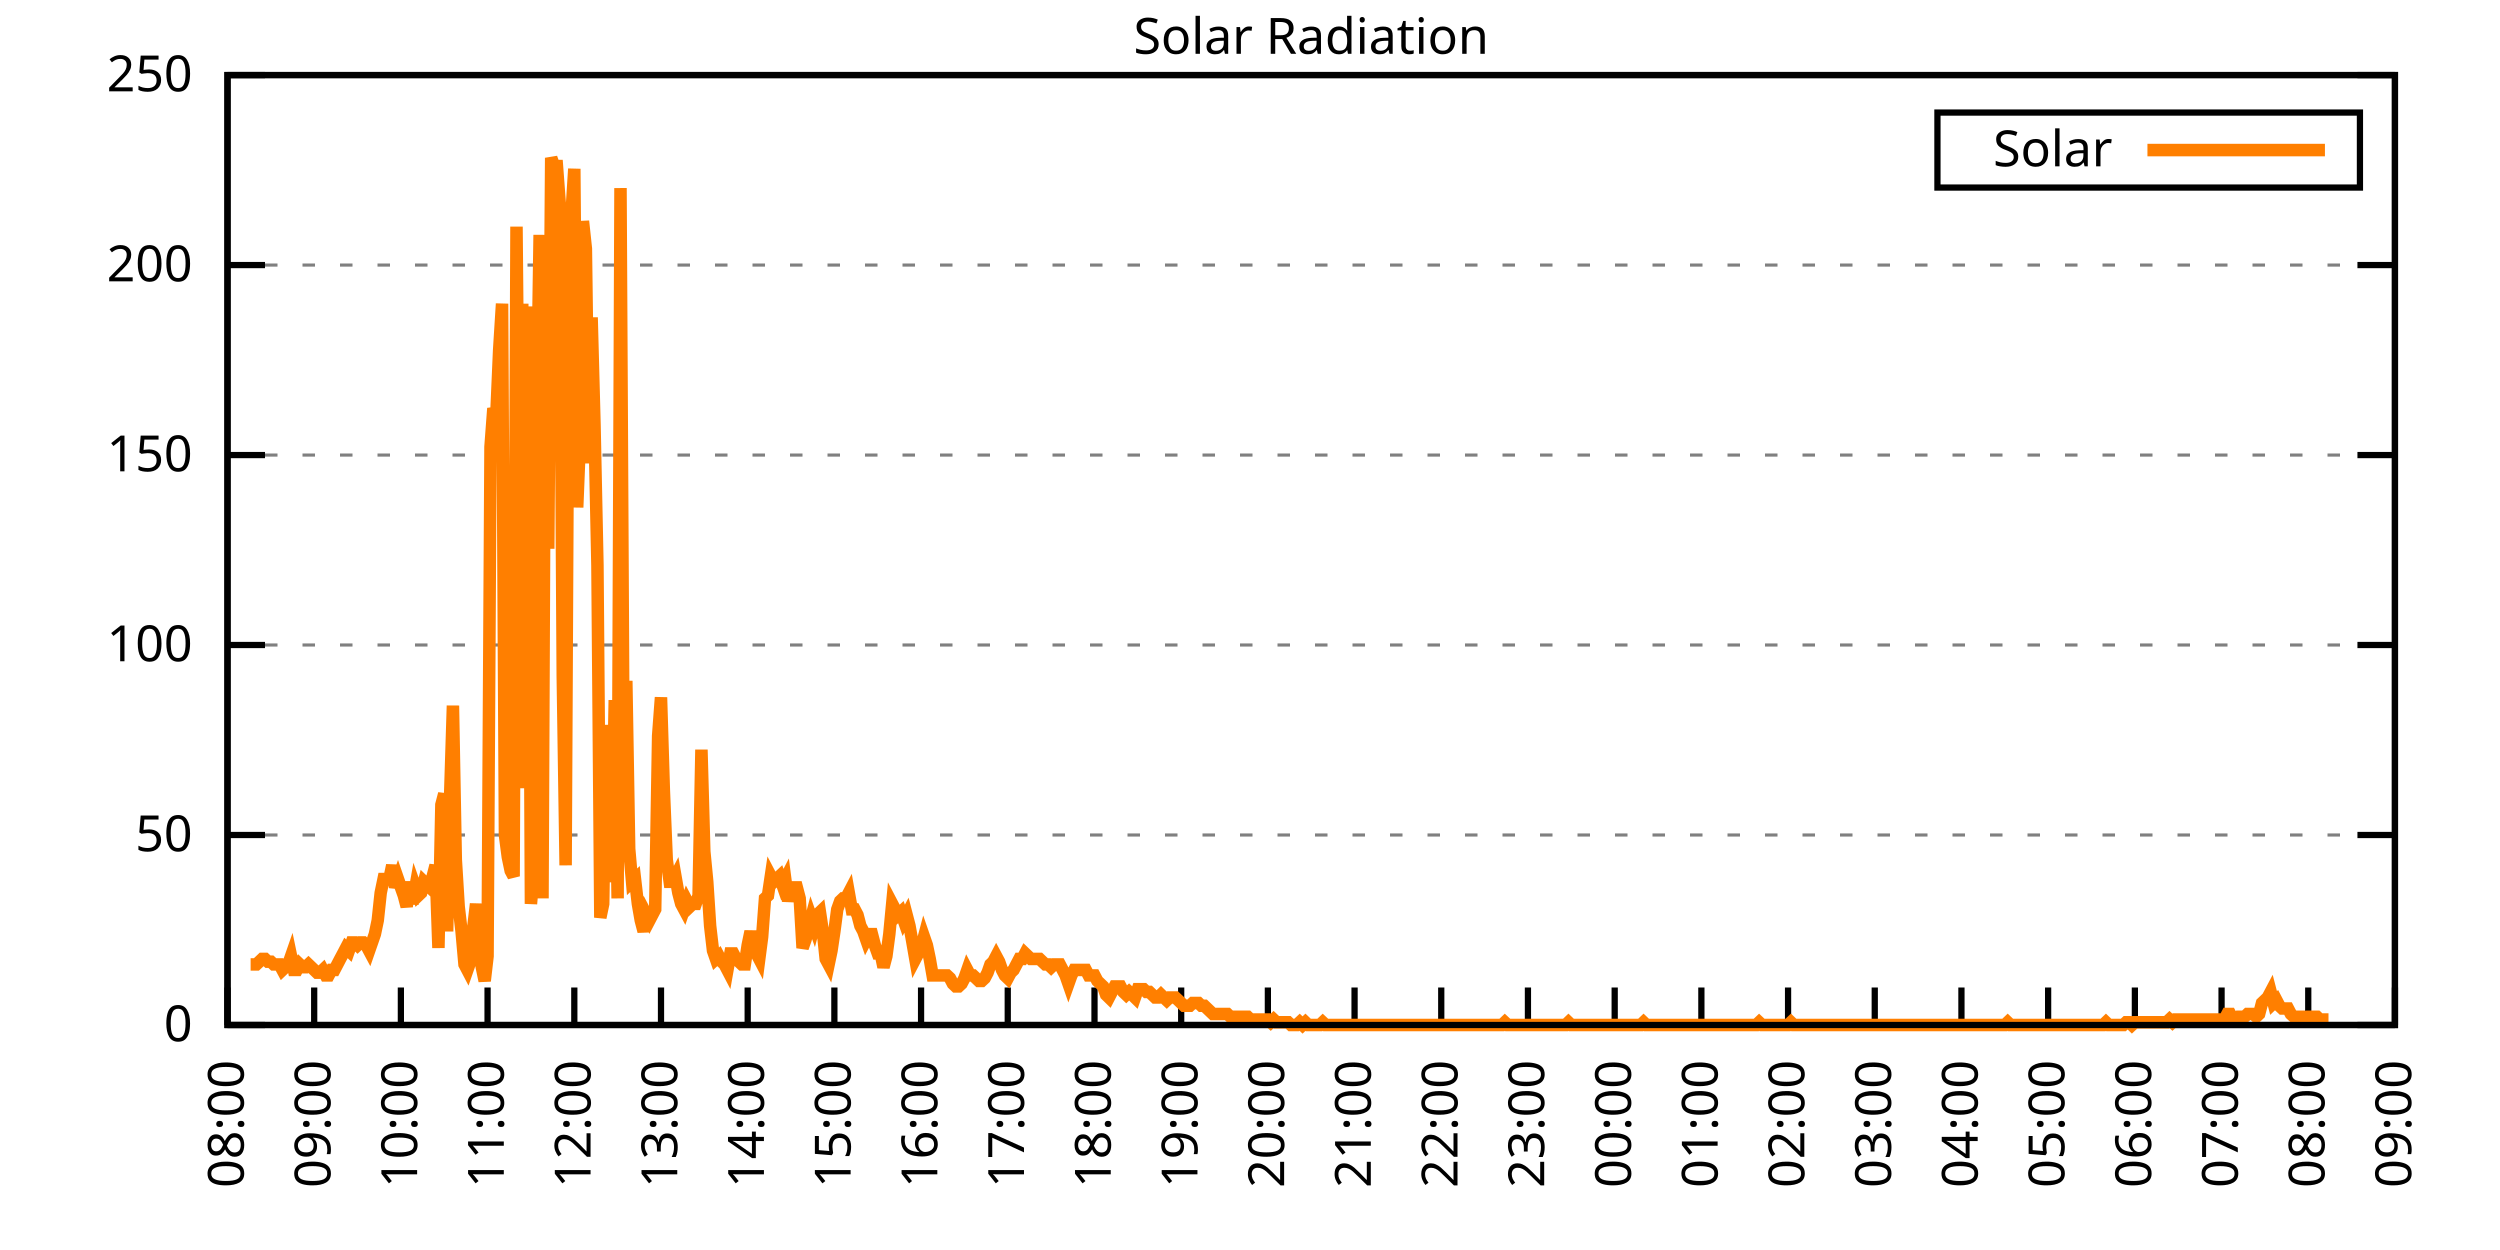
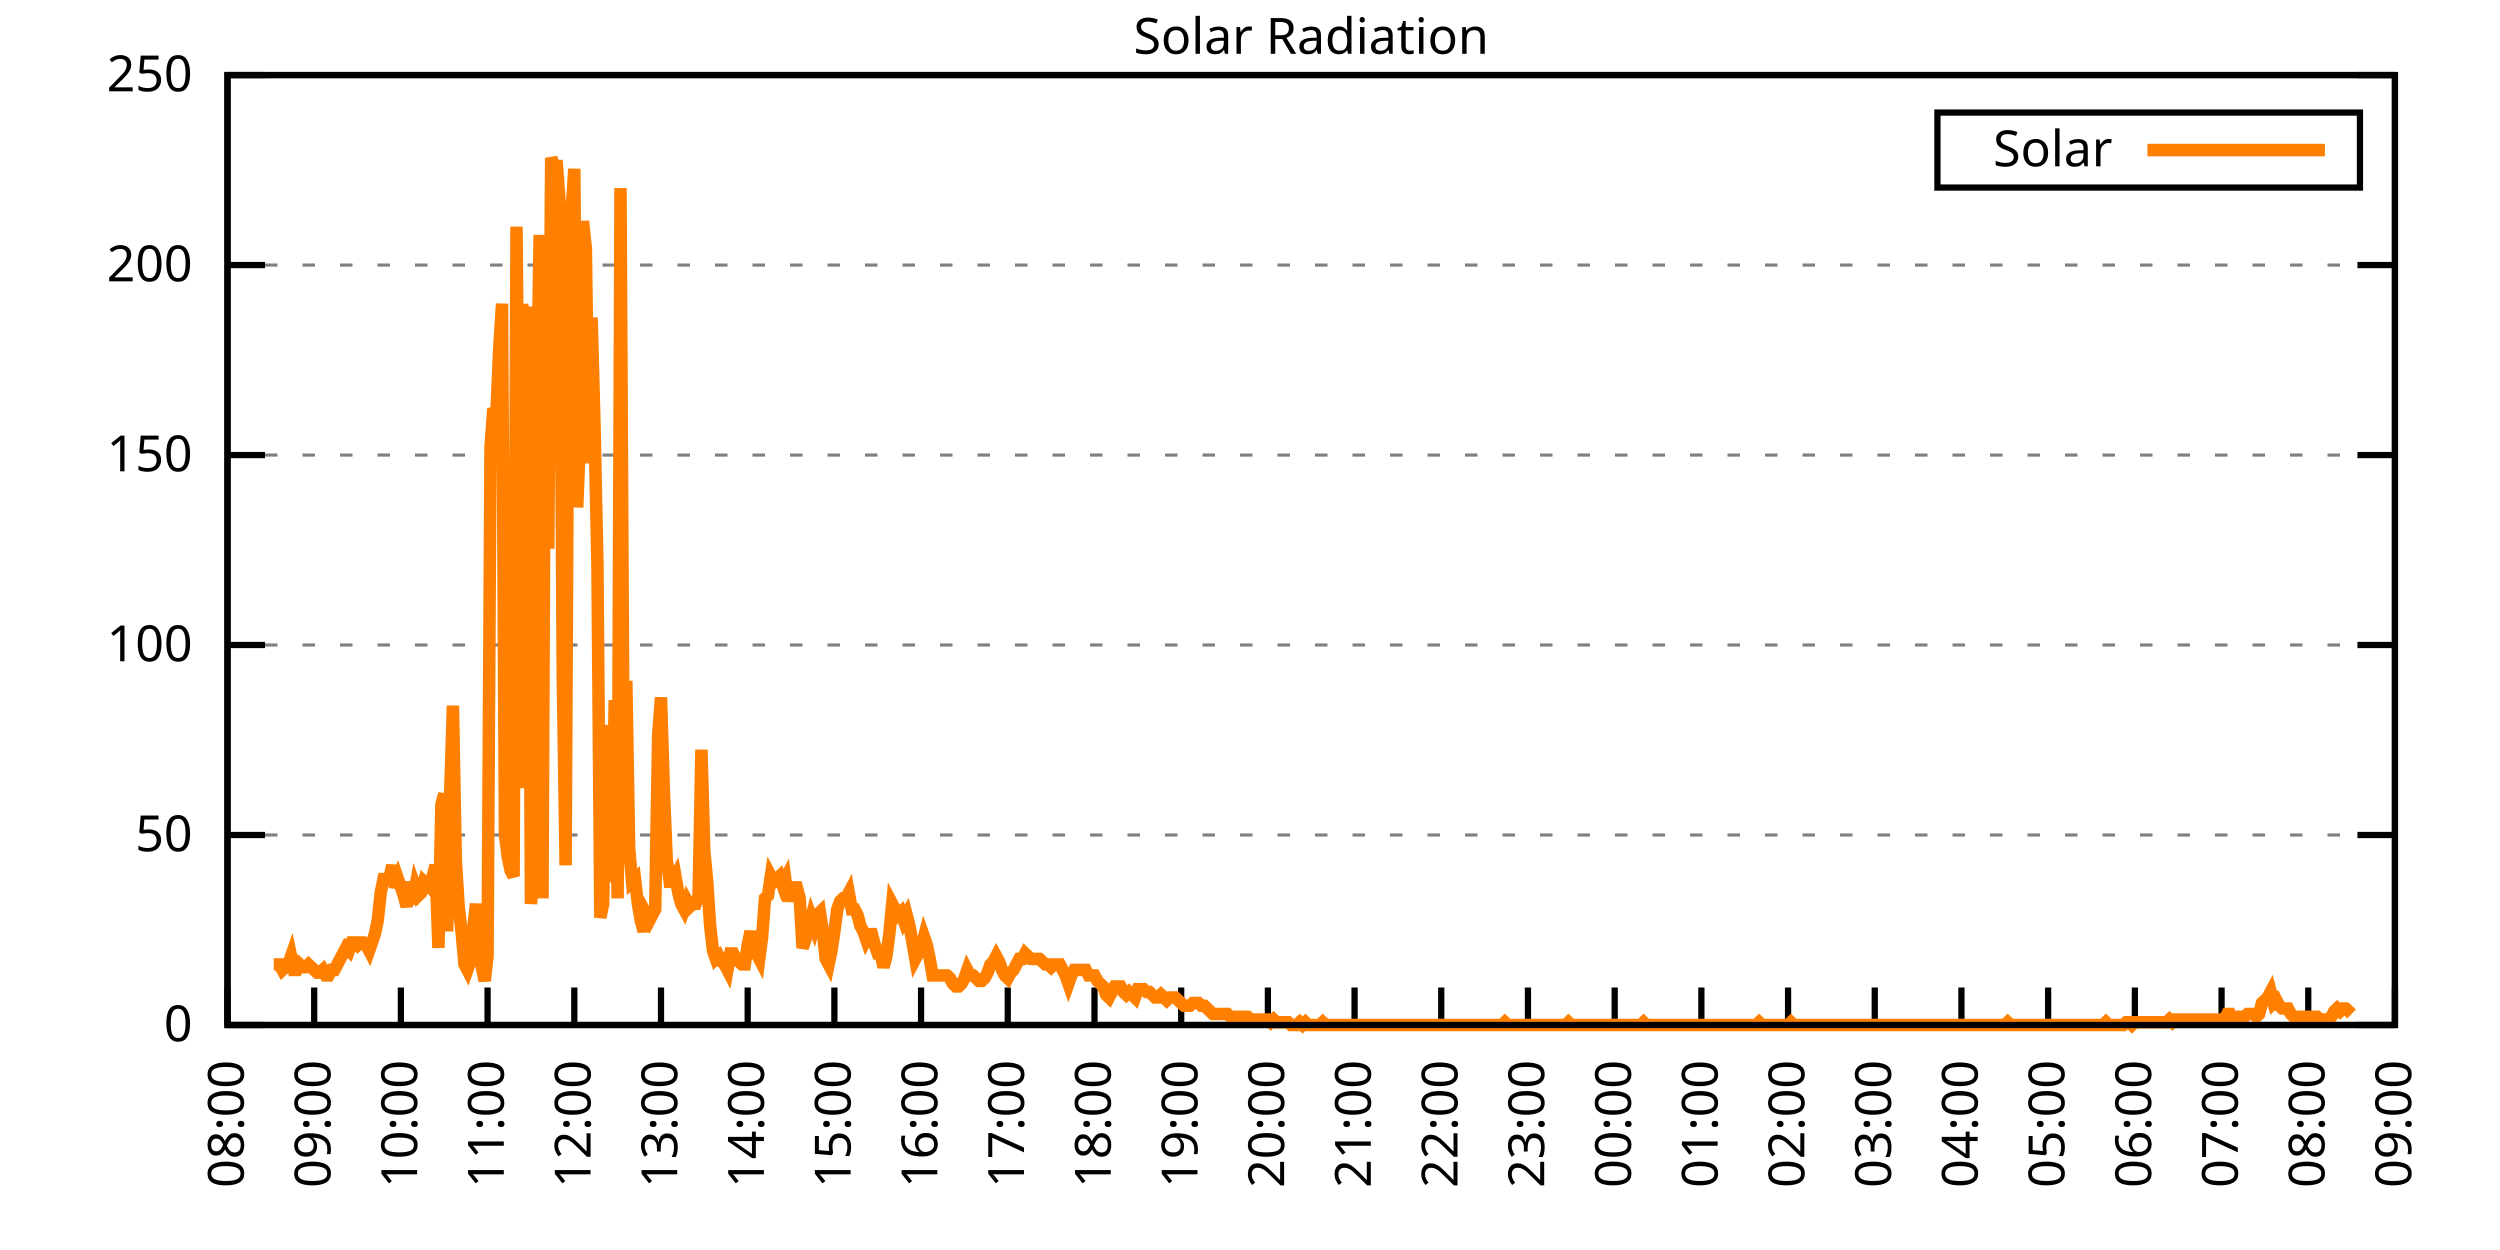
<svg xmlns="http://www.w3.org/2000/svg" xmlns:xlink="http://www.w3.org/1999/xlink" width="400" height="200" viewBox="0 0 400 200">
  <g id="gnuplot_canvas">
    <rect x="0" y="0" width="400" height="200" fill="none" />
    <defs>
      <circle id="gpDot" r="0.5" stroke-width="0.5" stroke="currentColor" />
      <path id="gpPt0" stroke-width="0.333" stroke="currentColor" d="M-1,0 h2 M0,-1 v2" />
      <path id="gpPt1" stroke-width="0.333" stroke="currentColor" d="M-1,-1 L1,1 M1,-1 L-1,1" />
      <path id="gpPt2" stroke-width="0.333" stroke="currentColor" d="M-1,0 L1,0 M0,-1 L0,1 M-1,-1 L1,1 M-1,1 L1,-1" />
      <rect id="gpPt3" stroke-width="0.333" stroke="currentColor" x="-1" y="-1" width="2" height="2" />
      <rect id="gpPt4" stroke-width="0.333" stroke="currentColor" fill="currentColor" x="-1" y="-1" width="2" height="2" />
      <circle id="gpPt5" stroke-width="0.333" stroke="currentColor" cx="0" cy="0" r="1" />
      <use xlink:href="#gpPt5" id="gpPt6" fill="currentColor" stroke="none" />
      <path id="gpPt7" stroke-width="0.333" stroke="currentColor" d="M0,-1.33 L-1.33,0.67 L1.33,0.67 z" />
      <use xlink:href="#gpPt7" id="gpPt8" fill="currentColor" stroke="none" />
      <use xlink:href="#gpPt7" id="gpPt9" stroke="currentColor" transform="rotate(180)" />
      <use xlink:href="#gpPt9" id="gpPt10" fill="currentColor" stroke="none" />
      <use xlink:href="#gpPt3" id="gpPt11" stroke="currentColor" transform="rotate(45)" />
      <use xlink:href="#gpPt11" id="gpPt12" fill="currentColor" stroke="none" />
      <path id="gpPt13" stroke-width="0.333" stroke="currentColor" d="M0,1.330 L1.265,0.411 L0.782,-1.067 L-0.782,-1.076 L-1.265,0.411 z" />
      <use xlink:href="#gpPt13" id="gpPt14" fill="currentColor" stroke="none" />
      <filter id="textbox" filterUnits="objectBoundingBox" x="0" y="0" height="1" width="1">
        <feFlood flood-color="white" flood-opacity="1" result="bgnd" />
        <feComposite in="SourceGraphic" in2="bgnd" operator="atop" />
      </filter>
      <filter id="greybox" filterUnits="objectBoundingBox" x="0" y="0" height="1" width="1">
        <feFlood flood-color="lightgrey" flood-opacity="1" result="grey" />
        <feComposite in="SourceGraphic" in2="grey" operator="atop" />
      </filter>
    </defs>
    <g fill="none" color="white" stroke="currentColor" stroke-width="1.00" stroke-linecap="butt" stroke-linejoin="miter">
</g>
    <g fill="none" color="black" stroke="currentColor" stroke-width="1.00" stroke-linecap="butt" stroke-linejoin="miter">
      <g stroke="none" shape-rendering="crispEdges">
        <polygon fill="rgb(255, 255, 255)" points="36.40,164.00 383.18,164.00 383.18,12.02 36.40,12.02 " />
      </g>
    </g>
    <g fill="none" color="black" stroke="currentColor" stroke-width="1.00" stroke-linecap="butt" stroke-linejoin="miter">
</g>
    <g fill="none" color="black" stroke="black" stroke-width="0.50" stroke-linecap="butt" stroke-linejoin="miter">
</g>
    <g fill="none" color="gray" stroke="currentColor" stroke-width="0.50" stroke-linecap="butt" stroke-linejoin="miter">
      <path stroke="gray" stroke-dasharray="2,4" class="gridline" d="M36.40,164.00 L383.19,164.00  " />
    </g>
    <g fill="none" color="gray" stroke="gray" stroke-width="1.00" stroke-linecap="butt" stroke-linejoin="miter">
</g>
    <g fill="none" color="black" stroke="currentColor" stroke-width="1.00" stroke-linecap="butt" stroke-linejoin="miter">
      <path stroke="black" d="M36.40,164.00 L42.40,164.00 M383.19,164.00 L377.19,164.00  " />
      <g transform="translate(30.80,166.60)" stroke="none" fill="black" font-family="Sans" font-size="8.00" text-anchor="end">
        <text>
          <tspan font-family="Sans"> 0</tspan>
        </text>
      </g>
    </g>
    <g fill="none" color="black" stroke="currentColor" stroke-width="1.00" stroke-linecap="butt" stroke-linejoin="miter">
</g>
    <g fill="none" color="black" stroke="black" stroke-width="0.50" stroke-linecap="butt" stroke-linejoin="miter">
</g>
    <g fill="none" color="gray" stroke="currentColor" stroke-width="0.50" stroke-linecap="butt" stroke-linejoin="miter">
      <path stroke="gray" stroke-dasharray="2,4" class="gridline" d="M36.40,133.60 L383.19,133.60  " />
    </g>
    <g fill="none" color="gray" stroke="gray" stroke-width="1.00" stroke-linecap="butt" stroke-linejoin="miter">
</g>
    <g fill="none" color="black" stroke="currentColor" stroke-width="1.00" stroke-linecap="butt" stroke-linejoin="miter">
      <path stroke="black" d="M36.40,133.60 L42.40,133.60 M383.19,133.60 L377.19,133.60  " />
      <g transform="translate(30.80,136.20)" stroke="none" fill="black" font-family="Sans" font-size="8.00" text-anchor="end">
        <text>
          <tspan font-family="Sans"> 50</tspan>
        </text>
      </g>
    </g>
    <g fill="none" color="black" stroke="currentColor" stroke-width="1.00" stroke-linecap="butt" stroke-linejoin="miter">
</g>
    <g fill="none" color="black" stroke="black" stroke-width="0.50" stroke-linecap="butt" stroke-linejoin="miter">
</g>
    <g fill="none" color="gray" stroke="currentColor" stroke-width="0.50" stroke-linecap="butt" stroke-linejoin="miter">
      <path stroke="gray" stroke-dasharray="2,4" class="gridline" d="M36.40,103.20 L383.19,103.20  " />
    </g>
    <g fill="none" color="gray" stroke="gray" stroke-width="1.00" stroke-linecap="butt" stroke-linejoin="miter">
</g>
    <g fill="none" color="black" stroke="currentColor" stroke-width="1.00" stroke-linecap="butt" stroke-linejoin="miter">
      <path stroke="black" d="M36.40,103.20 L42.40,103.20 M383.19,103.20 L377.19,103.20  " />
      <g transform="translate(30.80,105.80)" stroke="none" fill="black" font-family="Sans" font-size="8.00" text-anchor="end">
        <text>
          <tspan font-family="Sans"> 100</tspan>
        </text>
      </g>
    </g>
    <g fill="none" color="black" stroke="currentColor" stroke-width="1.00" stroke-linecap="butt" stroke-linejoin="miter">
</g>
    <g fill="none" color="black" stroke="black" stroke-width="0.50" stroke-linecap="butt" stroke-linejoin="miter">
</g>
    <g fill="none" color="gray" stroke="currentColor" stroke-width="0.50" stroke-linecap="butt" stroke-linejoin="miter">
      <path stroke="gray" stroke-dasharray="2,4" class="gridline" d="M36.40,72.81 L383.19,72.81  " />
    </g>
    <g fill="none" color="gray" stroke="gray" stroke-width="1.00" stroke-linecap="butt" stroke-linejoin="miter">
</g>
    <g fill="none" color="black" stroke="currentColor" stroke-width="1.00" stroke-linecap="butt" stroke-linejoin="miter">
      <path stroke="black" d="M36.40,72.81 L42.40,72.81 M383.19,72.81 L377.19,72.81  " />
      <g transform="translate(30.80,75.41)" stroke="none" fill="black" font-family="Sans" font-size="8.00" text-anchor="end">
        <text>
          <tspan font-family="Sans"> 150</tspan>
        </text>
      </g>
    </g>
    <g fill="none" color="black" stroke="currentColor" stroke-width="1.00" stroke-linecap="butt" stroke-linejoin="miter">
</g>
    <g fill="none" color="black" stroke="black" stroke-width="0.50" stroke-linecap="butt" stroke-linejoin="miter">
</g>
    <g fill="none" color="gray" stroke="currentColor" stroke-width="0.50" stroke-linecap="butt" stroke-linejoin="miter">
      <path stroke="gray" stroke-dasharray="2,4" class="gridline" d="M36.40,42.41 L383.19,42.41  " />
    </g>
    <g fill="none" color="gray" stroke="gray" stroke-width="1.00" stroke-linecap="butt" stroke-linejoin="miter">
</g>
    <g fill="none" color="black" stroke="currentColor" stroke-width="1.00" stroke-linecap="butt" stroke-linejoin="miter">
      <path stroke="black" d="M36.40,42.41 L42.40,42.41 M383.19,42.41 L377.19,42.41  " />
      <g transform="translate(30.80,45.01)" stroke="none" fill="black" font-family="Sans" font-size="8.00" text-anchor="end">
        <text>
          <tspan font-family="Sans"> 200</tspan>
        </text>
      </g>
    </g>
    <g fill="none" color="black" stroke="currentColor" stroke-width="1.00" stroke-linecap="butt" stroke-linejoin="miter">
</g>
    <g fill="none" color="black" stroke="black" stroke-width="0.50" stroke-linecap="butt" stroke-linejoin="miter">
</g>
    <g fill="none" color="gray" stroke="currentColor" stroke-width="0.50" stroke-linecap="butt" stroke-linejoin="miter">
      <path stroke="gray" stroke-dasharray="2,4" class="gridline" d="M36.40,12.01 L383.19,12.01  " />
    </g>
    <g fill="none" color="gray" stroke="gray" stroke-width="1.00" stroke-linecap="butt" stroke-linejoin="miter">
</g>
    <g fill="none" color="black" stroke="currentColor" stroke-width="1.00" stroke-linecap="butt" stroke-linejoin="miter">
      <path stroke="black" d="M36.40,12.01 L42.40,12.01 M383.19,12.01 L377.19,12.01  " />
      <g transform="translate(30.80,14.61)" stroke="none" fill="black" font-family="Sans" font-size="8.00" text-anchor="end">
        <text>
          <tspan font-family="Sans"> 250</tspan>
        </text>
      </g>
    </g>
    <g fill="none" color="black" stroke="currentColor" stroke-width="1.00" stroke-linecap="butt" stroke-linejoin="miter">
      <path stroke="black" d="M36.40,164.00 L36.40,158.00  " />
      <g transform="translate(39.00,169.60) rotate(270.00)" stroke="none" fill="black" font-family="Sans" font-size="8.00" text-anchor="end">
        <text>
          <tspan font-family="Sans">08:00</tspan>
        </text>
      </g>
    </g>
    <g fill="none" color="black" stroke="currentColor" stroke-width="1.00" stroke-linecap="butt" stroke-linejoin="miter">
      <path stroke="black" d="M50.27,164.00 L50.27,158.00  " />
      <g transform="translate(52.87,169.60) rotate(270.00)" stroke="none" fill="black" font-family="Sans" font-size="8.00" text-anchor="end">
        <text>
          <tspan font-family="Sans">09:00</tspan>
        </text>
      </g>
    </g>
    <g fill="none" color="black" stroke="currentColor" stroke-width="1.00" stroke-linecap="butt" stroke-linejoin="miter">
      <path stroke="black" d="M64.14,164.00 L64.14,158.00  " />
      <g transform="translate(66.74,169.60) rotate(270.00)" stroke="none" fill="black" font-family="Sans" font-size="8.00" text-anchor="end">
        <text>
          <tspan font-family="Sans">10:00</tspan>
        </text>
      </g>
    </g>
    <g fill="none" color="black" stroke="currentColor" stroke-width="1.00" stroke-linecap="butt" stroke-linejoin="miter">
      <path stroke="black" d="M78.01,164.00 L78.01,158.00  " />
      <g transform="translate(80.61,169.60) rotate(270.00)" stroke="none" fill="black" font-family="Sans" font-size="8.00" text-anchor="end">
        <text>
          <tspan font-family="Sans">11:00</tspan>
        </text>
      </g>
    </g>
    <g fill="none" color="black" stroke="currentColor" stroke-width="1.00" stroke-linecap="butt" stroke-linejoin="miter">
      <path stroke="black" d="M91.89,164.00 L91.89,158.00  " />
      <g transform="translate(94.49,169.60) rotate(270.00)" stroke="none" fill="black" font-family="Sans" font-size="8.00" text-anchor="end">
        <text>
          <tspan font-family="Sans">12:00</tspan>
        </text>
      </g>
    </g>
    <g fill="none" color="black" stroke="currentColor" stroke-width="1.00" stroke-linecap="butt" stroke-linejoin="miter">
      <path stroke="black" d="M105.76,164.00 L105.76,158.00  " />
      <g transform="translate(108.36,169.60) rotate(270.00)" stroke="none" fill="black" font-family="Sans" font-size="8.00" text-anchor="end">
        <text>
          <tspan font-family="Sans">13:00</tspan>
        </text>
      </g>
    </g>
    <g fill="none" color="black" stroke="currentColor" stroke-width="1.00" stroke-linecap="butt" stroke-linejoin="miter">
      <path stroke="black" d="M119.63,164.00 L119.63,158.00  " />
      <g transform="translate(122.23,169.60) rotate(270.00)" stroke="none" fill="black" font-family="Sans" font-size="8.00" text-anchor="end">
        <text>
          <tspan font-family="Sans">14:00</tspan>
        </text>
      </g>
    </g>
    <g fill="none" color="black" stroke="currentColor" stroke-width="1.00" stroke-linecap="butt" stroke-linejoin="miter">
      <path stroke="black" d="M133.50,164.00 L133.50,158.00  " />
      <g transform="translate(136.10,169.60) rotate(270.00)" stroke="none" fill="black" font-family="Sans" font-size="8.00" text-anchor="end">
        <text>
          <tspan font-family="Sans">15:00</tspan>
        </text>
      </g>
    </g>
    <g fill="none" color="black" stroke="currentColor" stroke-width="1.00" stroke-linecap="butt" stroke-linejoin="miter">
      <path stroke="black" d="M147.37,164.00 L147.37,158.00  " />
      <g transform="translate(149.97,169.60) rotate(270.00)" stroke="none" fill="black" font-family="Sans" font-size="8.00" text-anchor="end">
        <text>
          <tspan font-family="Sans">16:00</tspan>
        </text>
      </g>
    </g>
    <g fill="none" color="black" stroke="currentColor" stroke-width="1.00" stroke-linecap="butt" stroke-linejoin="miter">
      <path stroke="black" d="M161.24,164.00 L161.24,158.00  " />
      <g transform="translate(163.84,169.60) rotate(270.00)" stroke="none" fill="black" font-family="Sans" font-size="8.00" text-anchor="end">
        <text>
          <tspan font-family="Sans">17:00</tspan>
        </text>
      </g>
    </g>
    <g fill="none" color="black" stroke="currentColor" stroke-width="1.00" stroke-linecap="butt" stroke-linejoin="miter">
      <path stroke="black" d="M175.12,164.00 L175.12,158.00  " />
      <g transform="translate(177.72,169.60) rotate(270.00)" stroke="none" fill="black" font-family="Sans" font-size="8.00" text-anchor="end">
        <text>
          <tspan font-family="Sans">18:00</tspan>
        </text>
      </g>
    </g>
    <g fill="none" color="black" stroke="currentColor" stroke-width="1.00" stroke-linecap="butt" stroke-linejoin="miter">
      <path stroke="black" d="M188.99,164.00 L188.99,158.00  " />
      <g transform="translate(191.59,169.60) rotate(270.00)" stroke="none" fill="black" font-family="Sans" font-size="8.00" text-anchor="end">
        <text>
          <tspan font-family="Sans">19:00</tspan>
        </text>
      </g>
    </g>
    <g fill="none" color="black" stroke="currentColor" stroke-width="1.00" stroke-linecap="butt" stroke-linejoin="miter">
      <path stroke="black" d="M202.86,164.00 L202.86,158.00  " />
      <g transform="translate(205.46,169.60) rotate(270.00)" stroke="none" fill="black" font-family="Sans" font-size="8.00" text-anchor="end">
        <text>
          <tspan font-family="Sans">20:00</tspan>
        </text>
      </g>
    </g>
    <g fill="none" color="black" stroke="currentColor" stroke-width="1.00" stroke-linecap="butt" stroke-linejoin="miter">
      <path stroke="black" d="M216.73,164.00 L216.73,158.00  " />
      <g transform="translate(219.33,169.60) rotate(270.00)" stroke="none" fill="black" font-family="Sans" font-size="8.00" text-anchor="end">
        <text>
          <tspan font-family="Sans">21:00</tspan>
        </text>
      </g>
    </g>
    <g fill="none" color="black" stroke="currentColor" stroke-width="1.00" stroke-linecap="butt" stroke-linejoin="miter">
      <path stroke="black" d="M230.60,164.00 L230.60,158.00  " />
      <g transform="translate(233.20,169.60) rotate(270.00)" stroke="none" fill="black" font-family="Sans" font-size="8.00" text-anchor="end">
        <text>
          <tspan font-family="Sans">22:00</tspan>
        </text>
      </g>
    </g>
    <g fill="none" color="black" stroke="currentColor" stroke-width="1.00" stroke-linecap="butt" stroke-linejoin="miter">
      <path stroke="black" d="M244.47,164.00 L244.47,158.00  " />
      <g transform="translate(247.07,169.60) rotate(270.00)" stroke="none" fill="black" font-family="Sans" font-size="8.00" text-anchor="end">
        <text>
          <tspan font-family="Sans">23:00</tspan>
        </text>
      </g>
    </g>
    <g fill="none" color="black" stroke="currentColor" stroke-width="1.00" stroke-linecap="butt" stroke-linejoin="miter">
      <path stroke="black" d="M258.35,164.00 L258.35,158.00  " />
      <g transform="translate(260.95,169.60) rotate(270.00)" stroke="none" fill="black" font-family="Sans" font-size="8.00" text-anchor="end">
        <text>
          <tspan font-family="Sans">00:00</tspan>
        </text>
      </g>
    </g>
    <g fill="none" color="black" stroke="currentColor" stroke-width="1.00" stroke-linecap="butt" stroke-linejoin="miter">
      <path stroke="black" d="M272.22,164.00 L272.22,158.00  " />
      <g transform="translate(274.82,169.60) rotate(270.00)" stroke="none" fill="black" font-family="Sans" font-size="8.00" text-anchor="end">
        <text>
          <tspan font-family="Sans">01:00</tspan>
        </text>
      </g>
    </g>
    <g fill="none" color="black" stroke="currentColor" stroke-width="1.00" stroke-linecap="butt" stroke-linejoin="miter">
      <path stroke="black" d="M286.09,164.00 L286.09,158.00  " />
      <g transform="translate(288.69,169.60) rotate(270.00)" stroke="none" fill="black" font-family="Sans" font-size="8.00" text-anchor="end">
        <text>
          <tspan font-family="Sans">02:00</tspan>
        </text>
      </g>
    </g>
    <g fill="none" color="black" stroke="currentColor" stroke-width="1.00" stroke-linecap="butt" stroke-linejoin="miter">
      <path stroke="black" d="M299.96,164.00 L299.96,158.00  " />
      <g transform="translate(302.56,169.60) rotate(270.00)" stroke="none" fill="black" font-family="Sans" font-size="8.00" text-anchor="end">
        <text>
          <tspan font-family="Sans">03:00</tspan>
        </text>
      </g>
    </g>
    <g fill="none" color="black" stroke="currentColor" stroke-width="1.00" stroke-linecap="butt" stroke-linejoin="miter">
      <path stroke="black" d="M313.83,164.00 L313.83,158.00  " />
      <g transform="translate(316.43,169.60) rotate(270.00)" stroke="none" fill="black" font-family="Sans" font-size="8.00" text-anchor="end">
        <text>
          <tspan font-family="Sans">04:00</tspan>
        </text>
      </g>
    </g>
    <g fill="none" color="black" stroke="currentColor" stroke-width="1.00" stroke-linecap="butt" stroke-linejoin="miter">
      <path stroke="black" d="M327.70,164.00 L327.70,158.00  " />
      <g transform="translate(330.30,169.60) rotate(270.00)" stroke="none" fill="black" font-family="Sans" font-size="8.00" text-anchor="end">
        <text>
          <tspan font-family="Sans">05:00</tspan>
        </text>
      </g>
    </g>
    <g fill="none" color="black" stroke="currentColor" stroke-width="1.00" stroke-linecap="butt" stroke-linejoin="miter">
      <path stroke="black" d="M341.58,164.00 L341.58,158.00  " />
      <g transform="translate(344.18,169.60) rotate(270.00)" stroke="none" fill="black" font-family="Sans" font-size="8.00" text-anchor="end">
        <text>
          <tspan font-family="Sans">06:00</tspan>
        </text>
      </g>
    </g>
    <g fill="none" color="black" stroke="currentColor" stroke-width="1.00" stroke-linecap="butt" stroke-linejoin="miter">
      <path stroke="black" d="M355.45,164.00 L355.45,158.00  " />
      <g transform="translate(358.05,169.60) rotate(270.00)" stroke="none" fill="black" font-family="Sans" font-size="8.00" text-anchor="end">
        <text>
          <tspan font-family="Sans">07:00</tspan>
        </text>
      </g>
    </g>
    <g fill="none" color="black" stroke="currentColor" stroke-width="1.00" stroke-linecap="butt" stroke-linejoin="miter">
      <path stroke="black" d="M369.32,164.00 L369.32,158.00  " />
      <g transform="translate(371.92,169.60) rotate(270.00)" stroke="none" fill="black" font-family="Sans" font-size="8.00" text-anchor="end">
        <text>
          <tspan font-family="Sans">08:00</tspan>
        </text>
      </g>
    </g>
    <g fill="none" color="black" stroke="currentColor" stroke-width="1.00" stroke-linecap="butt" stroke-linejoin="miter">
      <path stroke="black" d="M383.19,164.00 L383.19,158.00  " />
      <g transform="translate(385.79,169.60) rotate(270.00)" stroke="none" fill="black" font-family="Sans" font-size="8.00" text-anchor="end">
        <text>
          <tspan font-family="Sans">09:00</tspan>
        </text>
      </g>
    </g>
    <g fill="none" color="black" stroke="currentColor" stroke-width="1.00" stroke-linecap="butt" stroke-linejoin="miter">
</g>
    <g fill="none" color="black" stroke="currentColor" stroke-width="1.00" stroke-linecap="butt" stroke-linejoin="miter">
      <path stroke="black" d="M36.40,12.01 L36.40,164.00 L383.19,164.00 L383.19,12.01 L36.40,12.01 Z  " />
    </g>
    <g fill="none" color="black" stroke="currentColor" stroke-width="1.00" stroke-linecap="butt" stroke-linejoin="miter">
</g>
    <g fill="none" color="black" stroke="currentColor" stroke-width="1.00" stroke-linecap="butt" stroke-linejoin="miter">
      <path stroke="black" d="M309.99,30.01 L309.99,18.01 L377.59,18.01 L377.59,30.01 L309.99,30.01 Z  " />
    </g>
    <g id="Solar_Radiation_plot_1">
      <g fill="none" color="white" stroke="black" stroke-width="2.00" stroke-linecap="butt" stroke-linejoin="miter">
</g>
      <g fill="none" color="black" stroke="currentColor" stroke-width="2.00" stroke-linecap="butt" stroke-linejoin="miter">
        <g transform="translate(337.99,26.61)" stroke="none" fill="black" font-family="Sans" font-size="8.00" text-anchor="end">
          <text>
            <tspan font-family="Sans">Solar</tspan>
          </text>
        </g>
      </g>
      <g fill="none" color="black" stroke="currentColor" stroke-width="2.00" stroke-linecap="butt" stroke-linejoin="miter">
-         <path stroke="rgb(255, 127,   0)" d="M343.59,24.01 L371.99,24.01 M40.10,154.31 L40.56,154.31 L41.02,154.31 L41.49,153.87 L41.95,153.43 L42.41,153.43   L42.87,153.87 L43.34,153.87 L43.80,154.31 L44.26,154.31 L44.72,154.31 L45.19,155.19 L45.65,154.75 L46.11,154.31   L46.57,152.99 L47.03,155.19 L47.50,155.19 L47.96,154.31 L48.42,154.75 L48.88,154.75 L49.35,154.31 L49.81,154.75   L50.27,155.19 L50.73,155.63 L51.20,155.63 L51.66,155.19 L52.12,156.07 L52.58,156.07 L53.05,155.19 L53.51,155.19   L53.97,154.31 L54.43,153.43 L54.90,152.55 L55.36,151.67 L55.82,152.11 L56.28,150.79 L56.75,150.79 L57.21,151.23   L57.67,150.79 L58.13,150.79 L58.59,151.23 L59.06,152.11 L59.52,150.79 L59.98,149.46 L60.44,147.26 L60.91,142.86   L61.37,140.65 L61.83,140.65 L62.29,140.65 L62.76,138.45 L63.22,141.98 L63.68,140.65 L64.14,141.98 L64.61,143.30   L65.07,145.06 L65.53,141.09 L65.99,144.62 L66.46,141.98 L66.92,143.30 L67.38,142.86 L67.84,141.09 L68.30,141.54   L68.77,141.98 L69.23,140.21 L69.69,138.45 L70.15,151.67 L70.62,128.76 L71.08,127.00 L71.54,149.02 L72.00,127.88   L72.47,112.90 L72.93,137.57 L73.39,145.06 L73.85,149.02 L74.32,154.31 L74.78,155.19 L75.24,153.87 L75.70,148.58   L76.17,144.62 L76.63,151.67 L77.09,154.75 L77.55,156.95 L78.01,152.99 L78.48,71.50 L78.94,65.33 L79.40,66.65   L79.86,56.08 L80.33,48.59 L80.79,133.61 L81.25,137.13 L81.71,139.33 L82.18,140.21 L82.64,36.26 L83.10,86.03   L83.56,48.59 L84.03,126.12 L84.49,49.03 L84.95,144.62 L85.41,139.33 L85.88,67.97 L86.34,37.58 L86.80,143.74   L87.26,41.54 L87.72,87.80 L88.19,25.25 L88.65,26.57 L89.11,26.57 L89.57,32.73 L90.04,108.06 L90.50,138.45   L90.96,46.83 L91.42,34.50 L91.89,27.01 L92.35,81.19 L92.81,69.74 L93.27,35.38 L93.74,39.78 L94.20,74.14   L94.66,50.79 L95.12,67.97 L95.59,90.44 L96.05,146.82 L96.51,144.62 L96.97,115.99 L97.44,141.09 L97.90,137.57   L98.36,112.02 L98.82,143.74 L99.28,30.09 L99.75,118.19 L100.21,108.94 L100.67,135.81 L101.13,141.09 L101.60,140.65   L102.06,144.62 L102.52,147.26 L102.98,149.02 L103.45,146.38 L103.91,147.26 L104.37,146.38 L104.83,145.50 L105.30,117.75   L105.76,111.58 L106.22,126.56 L106.68,137.57 L107.15,141.09 L107.61,141.09 L108.07,140.21 L108.53,142.86 L108.99,144.62   L109.46,145.50 L109.92,144.18 L110.38,145.06 L110.84,144.62 L111.31,144.62 L111.77,143.30 L112.23,119.95 L112.69,136.25   L113.16,141.09 L113.62,148.14 L114.08,152.11 L114.54,153.43 L115.01,152.99 L115.47,153.87 L115.93,154.31 L116.39,155.19   L116.86,152.55 L117.32,152.55 L117.78,153.43 L118.24,153.87 L118.70,154.31 L119.17,154.31 L119.63,151.23 L120.09,149.02   L120.55,151.67 L121.02,152.55 L121.48,153.43 L121.94,149.90 L122.40,143.74 L122.87,143.30 L123.33,140.21 L123.79,141.09   L124.25,140.65 L124.72,140.21 L125.18,141.54 L125.64,140.65 L126.10,144.18 L126.57,141.98 L127.03,141.98 L127.49,141.98   L127.95,143.74 L128.41,151.67 L128.88,150.34 L129.34,148.58 L129.80,146.82 L130.26,148.14 L130.73,146.38 L131.19,145.94   L131.65,149.02 L132.11,153.43 L132.58,154.31 L133.04,152.11 L133.50,149.02 L133.96,145.50 L134.43,144.18 L134.89,143.74   L135.35,143.74 L135.81,142.86 L136.28,145.50 L136.74,145.50 L137.20,146.38 L137.66,148.14 L138.13,149.02 L138.59,150.34   L139.05,149.46 L139.51,149.46 L139.97,151.23 L140.44,152.55 L140.90,152.55 L141.36,154.75 L141.82,152.99 L142.29,149.46   L142.75,144.62 L143.21,145.50 L143.67,146.38 L144.14,145.94 L144.60,147.26 L145.06,146.38 L145.52,148.14 L145.99,150.79   L146.45,153.43 L146.91,152.55 L147.37,151.67 L147.84,149.90 L148.30,151.23 L148.76,153.43 L149.22,156.07 L149.68,156.07   L150.15,156.07 L150.61,156.07 L151.07,156.07 L151.53,156.07 L152.00,156.51 L152.46,157.39 L152.92,157.83 L153.38,157.83   L153.85,157.39 L154.31,156.51 L154.77,155.19 L155.23,156.07 L155.70,156.07 L156.16,156.51 L156.62,156.95 L157.08,156.95   L157.55,156.51 L158.01,155.63 L158.47,154.31 L158.93,153.87 L159.39,152.99 L159.86,153.87 L160.32,155.19 L160.78,156.07   L161.24,156.51 L161.71,155.63 L162.17,155.19 L162.63,154.31 L163.09,153.43 L163.56,153.43 L164.02,152.55 L164.48,152.99   L164.94,153.43 L165.41,153.43 L165.87,153.43 L166.33,153.43 L166.79,153.87 L167.26,154.31 L167.72,154.31 L168.18,154.75   L168.64,154.31 L169.10,154.31 L169.57,154.31 L170.03,155.19 L170.49,156.07 L170.95,157.39 L171.42,156.07 L171.88,155.19   L172.34,155.19 L172.80,155.19 L173.27,155.19 L173.73,155.19 L174.19,156.07 L174.65,156.07 L175.12,156.07 L175.58,156.95   L176.04,157.39 L176.50,157.83 L176.97,159.15 L177.43,159.60 L177.89,158.71 L178.35,157.83 L178.82,157.83 L179.28,157.83   L179.74,158.71 L180.20,159.15 L180.66,158.71 L181.13,159.15 L181.59,159.60 L182.05,158.27 L182.51,158.27 L182.98,158.27   L183.44,158.71 L183.90,158.71 L184.36,159.15 L184.83,159.60 L185.29,159.60 L185.75,159.15 L186.21,159.60 L186.68,160.04   L187.14,159.60 L187.60,159.60 L188.06,159.60 L188.53,160.04 L188.99,160.48 L189.45,160.92 L189.91,160.92 L190.37,160.92   L190.84,160.48 L191.30,160.48 L191.76,160.48 L192.22,160.92 L192.69,160.92 L193.15,161.36 L193.61,161.80 L194.07,162.24   L194.54,162.24 L195.00,162.24 L195.46,162.24 L195.92,162.24 L196.39,162.24 L196.85,162.68 L197.31,162.68 L197.77,162.68   L198.24,162.68 L198.70,162.68 L199.16,162.68 L199.62,162.68 L200.08,163.12 L200.55,163.12 L201.01,163.12 L201.47,163.12   L201.93,163.12 L202.40,163.12 L202.86,163.12 L203.32,163.56 L203.78,163.12 L204.25,163.56 L204.71,163.56 L205.17,163.56   L205.63,163.56 L206.10,163.56 L206.56,164.00 L207.02,164.00 L207.48,164.00 L207.95,163.56 L208.41,164.00 L208.87,163.56   L209.33,164.00 L209.80,164.00 L210.26,164.00 L210.72,164.00 L211.18,164.00 L211.64,163.56 L212.11,164.00 L212.57,164.00   L213.03,164.00 L213.49,164.00 L213.96,164.00 L214.42,164.00 L214.88,164.00 L215.34,164.00 L215.81,164.00 L216.27,164.00   L216.73,164.00 L217.19,164.00 L217.66,164.00 L218.12,164.00 L218.58,164.00 L219.04,164.00 L219.51,164.00 L219.97,164.00   L220.43,164.00 L220.89,164.00 L221.35,164.00 L221.82,164.00 L222.28,164.00 L222.74,164.00 L223.20,164.00 L223.67,164.00   L224.13,164.00 L224.59,164.00 L225.05,164.00 L225.52,164.00 L225.98,164.00 L226.44,164.00 L226.90,164.00 L227.37,164.00   L227.83,164.00 L228.29,164.00 L228.75,164.00 L229.22,164.00 L229.68,164.00 L230.14,164.00 L230.60,164.00 L231.06,164.00   L231.53,164.00 L231.99,164.00 L232.45,164.00 L232.91,164.00 L233.38,164.00 L233.84,164.00 L234.30,164.00 L234.76,164.00   L235.23,164.00 L235.69,164.00 L236.15,164.00 L236.61,164.00 L237.08,164.00 L237.54,164.00 L238.00,164.00 L238.46,164.00   L238.93,164.00 L239.39,164.00 L239.85,164.00 L240.31,164.00 L240.77,163.56 L241.24,164.00 L241.70,164.00 L242.16,164.00   L242.62,164.00 L243.09,164.00 L243.55,164.00 L244.01,164.00 L244.47,164.00 L244.94,164.00 L245.40,164.00 L245.86,164.00   L246.32,164.00 L246.79,164.00 L247.25,164.00 L247.71,164.00 L248.17,164.00 L248.64,164.00 L249.10,164.00 L249.56,164.00   L250.02,164.00 L250.49,164.00 L250.95,163.56 L251.41,164.00 L251.87,164.00 L252.33,164.00 L252.80,164.00 L253.26,164.00   L253.72,164.00 L254.18,164.00 L254.65,164.00 L255.11,164.00 L255.57,164.00 L256.03,164.00 L256.50,164.00 L256.96,164.00   L257.42,164.00 L257.88,164.00 L258.35,164.00 L258.81,164.00 L259.27,164.00 L259.73,164.00 L260.20,164.00 L260.66,164.00   L261.12,164.00 L261.58,164.00 L262.04,164.00 L262.51,164.00 L262.97,163.56 L263.43,164.00 L263.89,164.00 L264.36,164.00   L264.82,164.00 L265.28,164.00 L265.74,164.00 L266.21,164.00 L266.67,164.00 L267.13,164.00 L267.59,164.00 L268.06,164.00   L268.52,164.00 L268.98,164.00 L269.44,164.00 L269.91,164.00 L270.37,164.00 L270.83,164.00 L271.29,164.00 L271.75,164.00   L272.22,164.00 L272.68,164.00 L273.14,164.00 L273.60,164.00 L274.07,164.00 L274.53,164.00 L274.99,164.00 L275.45,164.00   L275.92,164.00 L276.38,164.00 L276.84,164.00 L277.30,164.00 L277.77,164.00 L278.23,164.00 L278.69,164.00 L279.15,164.00   L279.62,164.00 L280.08,164.00 L280.54,164.00 L281.00,164.00 L281.46,163.56 L281.93,164.00 L282.39,164.00 L282.85,164.00   L283.31,164.00 L283.78,164.00 L284.24,164.00 L284.70,164.00 L285.16,164.00 L285.63,164.00 L286.09,164.00 L286.55,163.56   L287.01,164.00 L287.48,164.00 L287.94,164.00 L288.40,164.00 L288.86,164.00 L289.33,164.00 L289.79,164.00 L290.25,164.00   L290.71,164.00 L291.18,164.00 L291.64,164.00 L292.10,164.00 L292.56,164.00 L293.02,164.00 L293.49,164.00 L293.95,164.00   L294.41,164.00 L294.87,164.00 L295.34,164.00 L295.80,164.00 L296.26,164.00 L296.72,164.00 L297.19,164.00 L297.65,164.00   L298.11,164.00 L298.57,164.00 L299.04,164.00 L299.50,164.00 L299.96,164.00 L300.42,164.00 L300.89,164.00 L301.35,164.00   L301.81,164.00 L302.27,164.00 L302.73,164.00 L303.20,164.00 L303.66,164.00 L304.12,164.00 L304.58,164.00 L305.05,164.00   L305.51,164.00 L305.97,164.00 L306.43,164.00 L306.90,164.00 L307.36,164.00 L307.82,164.00 L308.28,164.00 L308.75,164.00   L309.21,164.00 L309.67,164.00 L310.13,164.00 L310.60,164.00 L311.06,164.00 L311.52,164.00 L311.98,164.00 L312.44,164.00   L312.91,164.00 L313.37,164.00 L313.83,164.00 L314.29,164.00 L314.76,164.00 L315.22,164.00 L315.68,164.00 L316.14,164.00   L316.61,164.00 L317.07,164.00 L317.53,164.00 L317.99,164.00 L318.46,164.00 L318.92,164.00 L319.38,164.00 L319.84,164.00   L320.31,164.00 L320.77,164.00 L321.23,163.56 L321.69,164.00 L322.15,164.00 L322.62,164.00 L323.08,164.00 L323.54,164.00   L324.00,164.00 L324.47,164.00 L324.93,164.00 L325.39,164.00 L325.85,164.00 L326.32,164.00 L326.78,164.00 L327.24,164.00   L327.70,164.00 L328.17,164.00 L328.63,164.00 L329.09,164.00 L329.55,164.00 L330.02,164.00 L330.48,164.00 L330.94,164.00   L331.40,164.00 L331.87,164.00 L332.33,164.00 L332.79,164.00 L333.25,164.00 L333.71,164.00 L334.18,164.00 L334.64,164.00   L335.10,164.00 L335.56,164.00 L336.03,164.00 L336.49,164.00 L336.95,163.56 L337.41,164.00 L337.88,164.00 L338.34,164.00   L338.80,164.00 L339.26,164.00 L339.73,164.00 L340.19,163.56 L340.65,163.56 L341.11,164.00 L341.58,163.56 L342.04,163.56   L342.50,163.56 L342.96,163.56 L343.42,163.56 L343.89,163.56 L344.35,163.56 L344.81,163.56 L345.27,163.56 L345.74,163.56   L346.20,163.56 L346.66,163.56 L347.12,163.12 L347.59,163.56 L348.05,163.12 L348.51,163.12 L348.97,163.12 L349.44,163.12   L349.90,163.12 L350.36,163.12 L350.82,163.12 L351.29,163.12 L351.75,163.12 L352.21,163.12 L352.67,163.12 L353.13,163.12   L353.60,163.12 L354.06,163.12 L354.52,163.12 L354.98,163.12 L355.45,163.12 L355.91,163.12 L356.37,162.24 L356.83,162.24   L357.30,163.12 L357.76,163.12 L358.22,162.68 L358.68,162.68 L359.15,162.68 L359.61,162.24 L360.07,162.24 L360.53,162.24   L361.00,162.68 L361.46,162.24 L361.92,160.48 L362.38,160.04 L362.84,159.60 L363.31,158.71 L363.77,160.48 L364.23,160.04   L364.69,160.92 L365.16,161.36 L365.62,161.36 L366.08,161.36 L366.54,162.24 L367.01,162.68 L367.47,162.68 L367.93,162.68   L368.39,162.68 L368.86,163.12 L369.32,162.68 L369.78,162.68 L370.24,162.68 L370.71,162.68 L371.17,163.12 L371.63,163.12   L372.09,163.12 L372.56,163.12  " />
+         <path stroke="rgb(255, 127,   0)" d="M343.59,24.01 L371.99,24.01 M43.80,154.31 L44.26,154.31 L44.72,154.31 L45.19,155.19 L45.65,154.75 L46.11,154.31   L46.57,152.99 L47.03,155.19 L47.50,155.19 L47.96,154.31 L48.42,154.75 L48.88,154.75 L49.35,154.31 L49.81,154.75   L50.27,155.19 L50.73,155.63 L51.20,155.63 L51.66,155.19 L52.12,156.07 L52.58,156.07 L53.05,155.19 L53.51,155.19   L53.97,154.31 L54.43,153.43 L54.90,152.55 L55.36,151.67 L55.82,152.11 L56.28,150.79 L56.75,150.79 L57.21,151.23   L57.67,150.79 L58.13,150.79 L58.59,151.23 L59.06,152.11 L59.52,150.79 L59.98,149.46 L60.44,147.26 L60.91,142.86   L61.37,140.65 L61.83,140.65 L62.29,140.65 L62.76,138.45 L63.22,141.98 L63.68,140.65 L64.14,141.98 L64.61,143.30   L65.07,145.06 L65.53,141.09 L65.99,144.62 L66.46,141.98 L66.92,143.30 L67.38,142.86 L67.84,141.09 L68.30,141.54   L68.77,141.98 L69.23,140.21 L69.69,138.45 L70.15,151.67 L70.62,128.76 L71.08,127.00 L71.54,149.02 L72.00,127.88   L72.47,112.90 L72.93,137.57 L73.39,145.06 L73.85,149.02 L74.32,154.31 L74.78,155.19 L75.24,153.87 L75.70,148.58   L76.17,144.62 L76.63,151.67 L77.09,154.75 L77.55,156.95 L78.01,152.99 L78.48,71.50 L78.94,65.33 L79.40,66.65   L79.86,56.08 L80.33,48.59 L80.79,133.61 L81.25,137.13 L81.71,139.33 L82.18,140.21 L82.64,36.26 L83.10,86.03   L83.56,48.59 L84.03,126.12 L84.49,49.03 L84.95,144.62 L85.41,139.33 L85.88,67.97 L86.34,37.58 L86.80,143.74   L87.26,41.54 L87.72,87.80 L88.19,25.25 L88.65,26.57 L89.11,26.57 L89.57,32.73 L90.04,108.06 L90.50,138.45   L90.96,46.83 L91.42,34.50 L91.89,27.01 L92.35,81.19 L92.81,69.74 L93.27,35.38 L93.74,39.78 L94.20,74.14   L94.66,50.79 L95.12,67.97 L95.59,90.44 L96.05,146.82 L96.51,144.62 L96.97,115.99 L97.44,141.09 L97.90,137.57   L98.36,112.02 L98.82,143.74 L99.28,30.09 L99.75,118.19 L100.21,108.94 L100.67,135.81 L101.13,141.09 L101.60,140.65   L102.06,144.62 L102.52,147.26 L102.98,149.02 L103.45,146.38 L103.91,147.26 L104.37,146.38 L104.83,145.50 L105.30,117.75   L105.76,111.58 L106.22,126.56 L106.68,137.57 L107.15,141.09 L107.61,141.09 L108.07,140.21 L108.53,142.86 L108.99,144.62   L109.46,145.50 L109.92,144.18 L110.38,145.06 L110.84,144.62 L111.31,144.62 L111.77,143.30 L112.23,119.95 L112.69,136.25   L113.16,141.09 L113.62,148.14 L114.08,152.11 L114.54,153.43 L115.01,152.99 L115.47,153.87 L115.93,154.31 L116.39,155.19   L116.86,152.55 L117.32,152.55 L117.78,153.43 L118.24,153.87 L118.70,154.31 L119.17,154.31 L119.63,151.23 L120.09,149.02   L120.55,151.67 L121.02,152.55 L121.48,153.43 L121.94,149.90 L122.40,143.74 L122.87,143.30 L123.33,140.21 L123.79,141.09   L124.25,140.65 L124.72,140.21 L125.18,141.54 L125.64,140.65 L126.10,144.18 L126.57,141.98 L127.03,141.98 L127.49,141.98   L127.95,143.74 L128.41,151.67 L128.88,150.34 L129.34,148.58 L129.80,146.82 L130.26,148.14 L130.73,146.38 L131.19,145.94   L131.65,149.02 L132.11,153.43 L132.58,154.31 L133.04,152.11 L133.50,149.02 L133.96,145.50 L134.43,144.18 L134.89,143.74   L135.35,143.74 L135.81,142.86 L136.28,145.50 L136.74,145.50 L137.20,146.38 L137.66,148.14 L138.13,149.02 L138.59,150.34   L139.05,149.46 L139.51,149.46 L139.97,151.23 L140.44,152.55 L140.90,152.55 L141.36,154.75 L141.82,152.99 L142.29,149.46   L142.75,144.62 L143.21,145.50 L143.67,146.38 L144.14,145.94 L144.60,147.26 L145.06,146.38 L145.52,148.14 L145.99,150.79   L146.45,153.43 L146.91,152.55 L147.37,151.67 L147.84,149.90 L148.30,151.23 L148.76,153.43 L149.22,156.07 L149.68,156.07   L150.15,156.07 L150.61,156.07 L151.07,156.07 L151.53,156.07 L152.00,156.51 L152.46,157.39 L152.92,157.83 L153.38,157.83   L153.85,157.39 L154.31,156.51 L154.77,155.19 L155.23,156.07 L155.70,156.07 L156.16,156.51 L156.62,156.95 L157.08,156.95   L157.55,156.51 L158.01,155.63 L158.47,154.31 L158.93,153.87 L159.39,152.99 L159.86,153.87 L160.32,155.19 L160.78,156.07   L161.24,156.51 L161.71,155.63 L162.17,155.19 L162.63,154.31 L163.09,153.43 L163.56,153.43 L164.02,152.55 L164.48,152.99   L164.94,153.43 L165.41,153.43 L165.87,153.43 L166.33,153.43 L166.79,153.87 L167.26,154.31 L167.72,154.31 L168.18,154.75   L168.64,154.31 L169.10,154.31 L169.57,154.31 L170.03,155.19 L170.49,156.07 L170.95,157.39 L171.42,156.07 L171.88,155.19   L172.34,155.19 L172.80,155.19 L173.27,155.19 L173.73,155.19 L174.19,156.07 L174.65,156.07 L175.12,156.07 L175.58,156.95   L176.04,157.39 L176.50,157.83 L176.97,159.15 L177.43,159.60 L177.89,158.71 L178.35,157.83 L178.82,157.83 L179.28,157.83   L179.74,158.71 L180.20,159.15 L180.66,158.71 L181.13,159.15 L181.59,159.60 L182.05,158.27 L182.51,158.27 L182.98,158.27   L183.44,158.71 L183.90,158.71 L184.36,159.15 L184.83,159.60 L185.29,159.60 L185.75,159.15 L186.21,159.60 L186.68,160.04   L187.14,159.60 L187.60,159.60 L188.06,159.60 L188.53,160.04 L188.99,160.48 L189.45,160.92 L189.91,160.92 L190.37,160.92   L190.84,160.48 L191.30,160.48 L191.76,160.48 L192.22,160.92 L192.69,160.92 L193.15,161.36 L193.61,161.80 L194.07,162.24   L194.54,162.24 L195.00,162.24 L195.46,162.24 L195.92,162.24 L196.39,162.24 L196.85,162.68 L197.31,162.68 L197.77,162.68   L198.24,162.68 L198.70,162.68 L199.16,162.68 L199.62,162.68 L200.08,163.12 L200.55,163.12 L201.01,163.12 L201.47,163.12   L201.93,163.12 L202.40,163.12 L202.86,163.12 L203.32,163.56 L203.78,163.12 L204.25,163.56 L204.71,163.56 L205.17,163.56   L205.63,163.56 L206.10,163.56 L206.56,164.00 L207.02,164.00 L207.48,164.00 L207.95,163.56 L208.41,164.00 L208.87,163.56   L209.33,164.00 L209.80,164.00 L210.26,164.00 L210.72,164.00 L211.18,164.00 L211.64,163.56 L212.11,164.00 L212.57,164.00   L213.03,164.00 L213.49,164.00 L213.96,164.00 L214.42,164.00 L214.88,164.00 L215.34,164.00 L215.81,164.00 L216.27,164.00   L216.73,164.00 L217.19,164.00 L217.66,164.00 L218.12,164.00 L218.58,164.00 L219.04,164.00 L219.51,164.00 L219.97,164.00   L220.43,164.00 L220.89,164.00 L221.35,164.00 L221.82,164.00 L222.28,164.00 L222.74,164.00 L223.20,164.00 L223.67,164.00   L224.13,164.00 L224.59,164.00 L225.05,164.00 L225.52,164.00 L225.98,164.00 L226.44,164.00 L226.90,164.00 L227.37,164.00   L227.83,164.00 L228.29,164.00 L228.75,164.00 L229.22,164.00 L229.68,164.00 L230.14,164.00 L230.60,164.00 L231.06,164.00   L231.53,164.00 L231.99,164.00 L232.45,164.00 L232.91,164.00 L233.38,164.00 L233.84,164.00 L234.30,164.00 L234.76,164.00   L235.23,164.00 L235.69,164.00 L236.15,164.00 L236.61,164.00 L237.08,164.00 L237.54,164.00 L238.00,164.00 L238.46,164.00   L238.93,164.00 L239.39,164.00 L239.85,164.00 L240.31,164.00 L240.77,163.56 L241.24,164.00 L241.70,164.00 L242.16,164.00   L242.62,164.00 L243.09,164.00 L243.55,164.00 L244.01,164.00 L244.47,164.00 L244.94,164.00 L245.40,164.00 L245.86,164.00   L246.32,164.00 L246.79,164.00 L247.25,164.00 L247.71,164.00 L248.17,164.00 L248.64,164.00 L249.10,164.00 L249.56,164.00   L250.02,164.00 L250.49,164.00 L250.95,163.56 L251.41,164.00 L251.87,164.00 L252.33,164.00 L252.80,164.00 L253.26,164.00   L253.72,164.00 L254.18,164.00 L254.65,164.00 L255.11,164.00 L255.57,164.00 L256.03,164.00 L256.50,164.00 L256.96,164.00   L257.42,164.00 L257.88,164.00 L258.35,164.00 L258.81,164.00 L259.27,164.00 L259.73,164.00 L260.20,164.00 L260.66,164.00   L261.12,164.00 L261.58,164.00 L262.04,164.00 L262.51,164.00 L262.97,163.56 L263.43,164.00 L263.89,164.00 L264.36,164.00   L264.82,164.00 L265.28,164.00 L265.74,164.00 L266.21,164.00 L266.67,164.00 L267.13,164.00 L267.59,164.00 L268.06,164.00   L268.52,164.00 L268.98,164.00 L269.44,164.00 L269.91,164.00 L270.37,164.00 L270.83,164.00 L271.29,164.00 L271.75,164.00   L272.22,164.00 L272.68,164.00 L273.14,164.00 L273.60,164.00 L274.07,164.00 L274.53,164.00 L274.99,164.00 L275.45,164.00   L275.92,164.00 L276.38,164.00 L276.84,164.00 L277.30,164.00 L277.77,164.00 L278.23,164.00 L278.69,164.00 L279.15,164.00   L279.62,164.00 L280.08,164.00 L280.54,164.00 L281.00,164.00 L281.46,163.56 L281.93,164.00 L282.39,164.00 L282.85,164.00   L283.31,164.00 L283.78,164.00 L284.24,164.00 L284.70,164.00 L285.16,164.00 L285.63,164.00 L286.09,164.00 L286.55,163.56   L287.01,164.00 L287.48,164.00 L287.94,164.00 L288.40,164.00 L288.86,164.00 L289.33,164.00 L289.79,164.00 L290.25,164.00   L290.71,164.00 L291.18,164.00 L291.64,164.00 L292.10,164.00 L292.56,164.00 L293.02,164.00 L293.49,164.00 L293.95,164.00   L294.41,164.00 L294.87,164.00 L295.34,164.00 L295.80,164.00 L296.26,164.00 L296.72,164.00 L297.19,164.00 L297.65,164.00   L298.11,164.00 L298.57,164.00 L299.04,164.00 L299.50,164.00 L299.96,164.00 L300.42,164.00 L300.89,164.00 L301.35,164.00   L301.81,164.00 L302.27,164.00 L302.73,164.00 L303.20,164.00 L303.66,164.00 L304.12,164.00 L304.58,164.00 L305.05,164.00   L305.51,164.00 L305.97,164.00 L306.43,164.00 L306.90,164.00 L307.36,164.00 L307.82,164.00 L308.28,164.00 L308.75,164.00   L309.21,164.00 L309.67,164.00 L310.13,164.00 L310.60,164.00 L311.06,164.00 L311.52,164.00 L311.98,164.00 L312.44,164.00   L312.91,164.00 L313.37,164.00 L313.83,164.00 L314.29,164.00 L314.76,164.00 L315.22,164.00 L315.68,164.00 L316.14,164.00   L316.61,164.00 L317.07,164.00 L317.53,164.00 L317.99,164.00 L318.46,164.00 L318.92,164.00 L319.38,164.00 L319.84,164.00   L320.31,164.00 L320.77,164.00 L321.23,163.56 L321.69,164.00 L322.15,164.00 L322.62,164.00 L323.08,164.00 L323.54,164.00   L324.00,164.00 L324.47,164.00 L324.93,164.00 L325.39,164.00 L325.85,164.00 L326.32,164.00 L326.78,164.00 L327.24,164.00   L327.70,164.00 L328.17,164.00 L328.63,164.00 L329.09,164.00 L329.55,164.00 L330.02,164.00 L330.48,164.00 L330.94,164.00   L331.40,164.00 L331.87,164.00 L332.33,164.00 L332.79,164.00 L333.25,164.00 L333.71,164.00 L334.18,164.00 L334.64,164.00   L335.10,164.00 L335.56,164.00 L336.03,164.00 L336.49,164.00 L336.95,163.56 L337.41,164.00 L337.88,164.00 L338.34,164.00   L338.80,164.00 L339.26,164.00 L339.73,164.00 L340.19,163.56 L340.65,163.56 L341.11,164.00 L341.58,163.56 L342.04,163.56   L342.50,163.56 L342.96,163.56 L343.42,163.56 L343.89,163.56 L344.35,163.56 L344.81,163.56 L345.27,163.56 L345.74,163.56   L346.20,163.56 L346.66,163.56 L347.12,163.12 L347.59,163.56 L348.05,163.12 L348.51,163.12 L348.97,163.12 L349.44,163.12   L349.90,163.12 L350.36,163.12 L350.82,163.12 L351.29,163.12 L351.75,163.12 L352.21,163.12 L352.67,163.12 L353.13,163.12   L353.60,163.12 L354.06,163.12 L354.52,163.12 L354.98,163.12 L355.45,163.12 L355.91,163.12 L356.37,162.24 L356.83,162.24   L357.30,163.12 L357.76,163.12 L358.22,162.68 L358.68,162.68 L359.15,162.68 L359.61,162.24 L360.07,162.24 L360.53,162.24   L361.00,162.68 L361.46,162.24 L361.92,160.48 L362.38,160.04 L362.84,159.60 L363.31,158.71 L363.77,160.48 L364.23,160.04   L364.69,160.92 L365.16,161.36 L365.62,161.36 L366.08,161.36 L366.54,162.24 L367.01,162.68 L367.47,162.68 L367.93,162.68   L368.39,162.68 L368.86,163.12 L369.32,162.68 L369.78,162.68 L370.24,162.68 L370.71,162.68 L371.17,163.12 L371.63,163.12   L372.09,163.12 L372.56,163.12 L373.02,162.68 L373.48,161.80 L373.94,161.36 L374.40,161.80 L374.87,161.36 L375.33,161.36   L375.79,161.80 L376.25,162.24  " />
      </g>
    </g>
    <g fill="none" color="black" stroke="currentColor" stroke-width="2.00" stroke-linecap="butt" stroke-linejoin="miter">
</g>
    <g fill="none" color="black" stroke="black" stroke-width="1.00" stroke-linecap="butt" stroke-linejoin="miter">
</g>
    <g fill="none" color="black" stroke="currentColor" stroke-width="1.00" stroke-linecap="butt" stroke-linejoin="miter">
      <path stroke="black" d="M36.40,12.01 L36.40,164.00 L383.19,164.00 L383.19,12.01 L36.40,12.01 Z  " />
      <g transform="translate(6.80,88.01) rotate(270.00)" stroke="none" fill="black" font-family="Sans" font-size="8.00" text-anchor="middle">
        <text />
      </g>
    </g>
    <g fill="none" color="black" stroke="currentColor" stroke-width="1.00" stroke-linecap="butt" stroke-linejoin="miter">
</g>
    <g fill="none" color="black" stroke="currentColor" stroke-width="1.00" stroke-linecap="butt" stroke-linejoin="miter">
      <g transform="translate(209.79,8.61)" stroke="none" fill="black" font-family="Sans" font-size="8.00" text-anchor="middle">
        <text>
          <tspan font-family="Sans">Solar Radiation</tspan>
        </text>
      </g>
    </g>
    <g fill="none" color="black" stroke="currentColor" stroke-width="1.00" stroke-linecap="butt" stroke-linejoin="miter">
</g>
  </g>
</svg>
